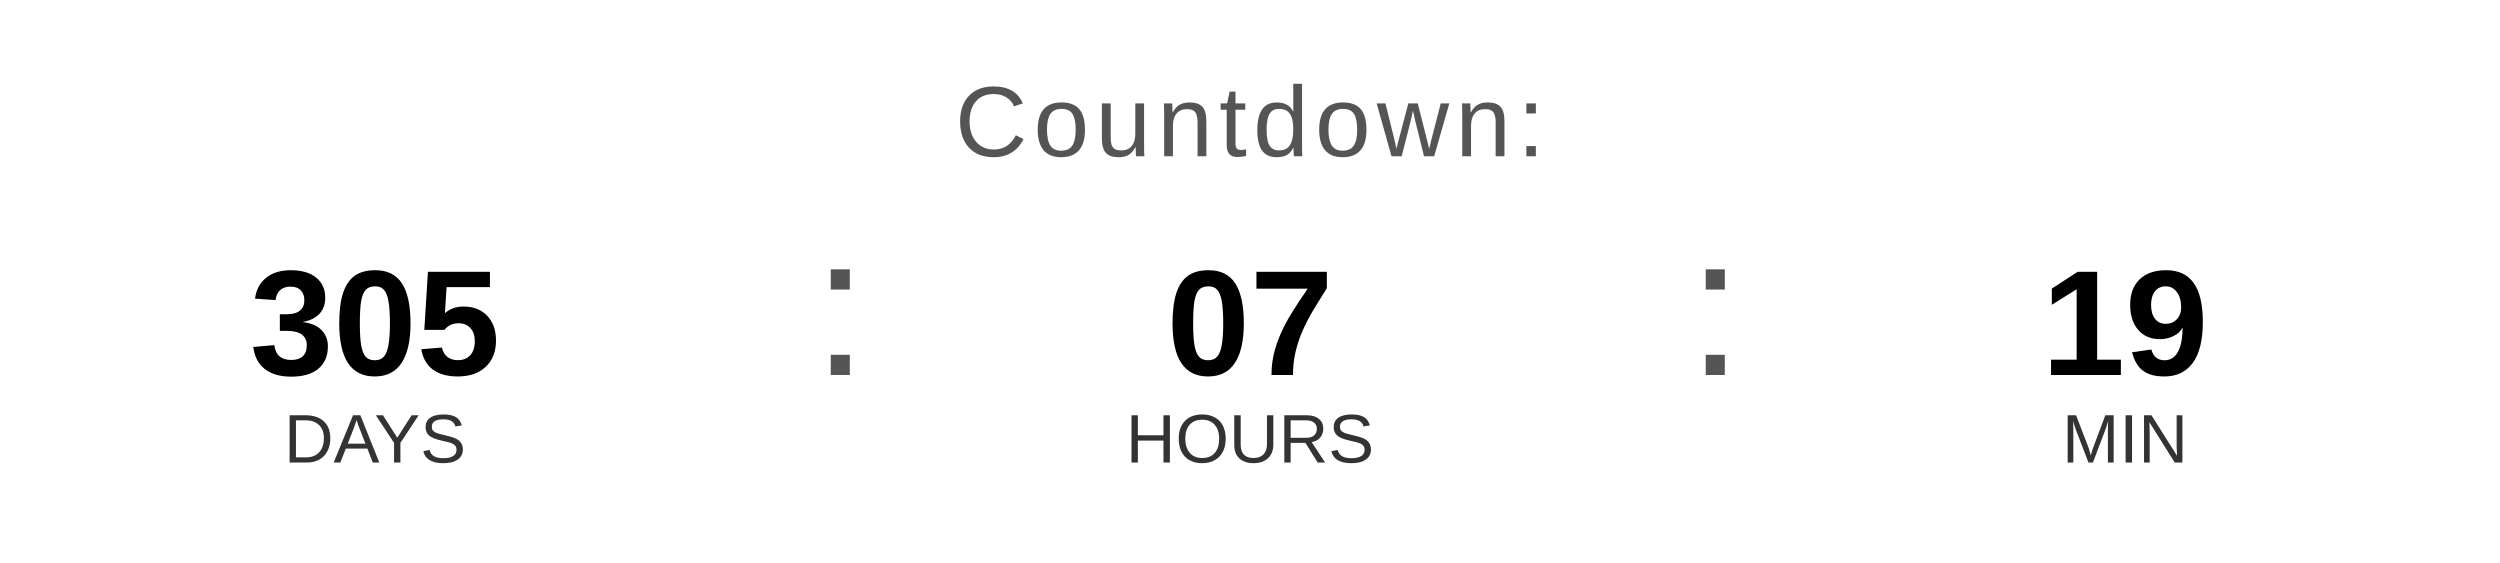
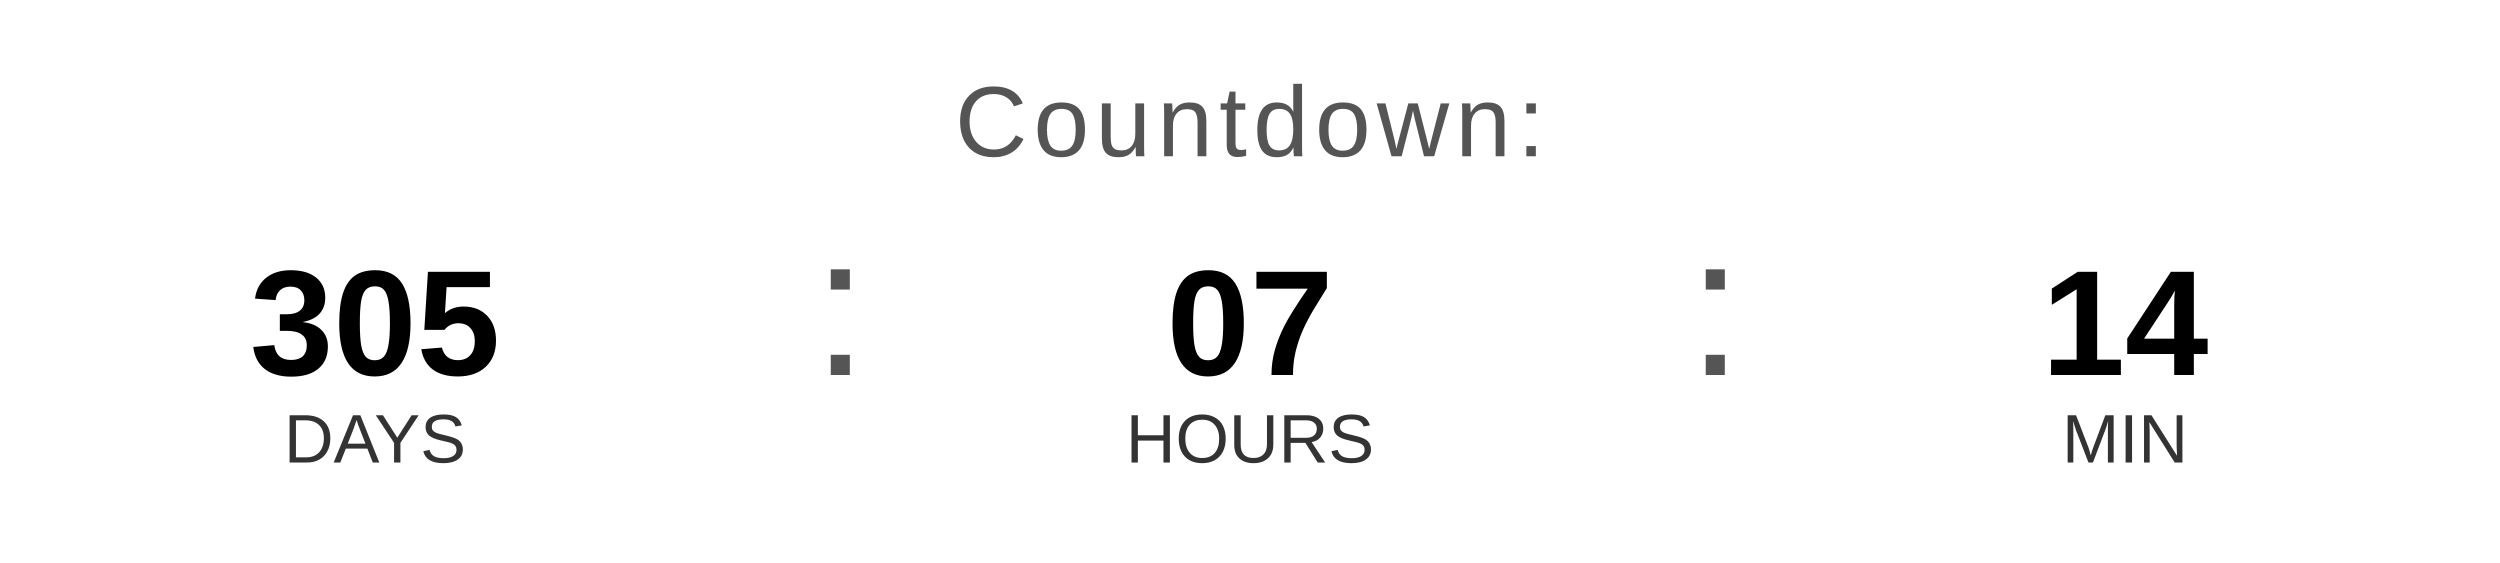
<svg xmlns="http://www.w3.org/2000/svg" width="400" height="90" viewBox="0 0 400 90">
  <text x="200" y="25" font-family="Arial, Helvetica, sans-serif" font-size="16" fill="#555555" text-anchor="middle" letter-spacing="1">
    Countdown:
  </text>
  <text x="60" y="60" font-family="Arial, Helvetica, sans-serif" font-size="24" font-weight="bold" fill="#000000" text-anchor="middle">305</text>
  <text x="60" y="74" font-family="Arial, Helvetica, sans-serif" font-size="11" fill="#333333" text-anchor="middle">DAYS</text>
  <text x="130" y="60" font-family="Arial, sans-serif" font-size="32" fill="#555555">:</text>
  <text x="200" y="60" font-family="Arial, Helvetica, sans-serif" font-size="24" font-weight="bold" fill="#000000" text-anchor="middle">07</text>
  <text x="200" y="74" font-family="Arial, Helvetica, sans-serif" font-size="11" fill="#333333" text-anchor="middle">HOURS</text>
  <text x="270" y="60" font-family="Arial, sans-serif" font-size="32" fill="#555555">:</text>
-   <text x="340" y="60" font-family="Arial, Helvetica, sans-serif" font-size="24" font-weight="bold" fill="#000000" text-anchor="middle">19</text>
+   <text x="340" y="60" font-family="Arial, Helvetica, sans-serif" font-size="24" font-weight="bold" fill="#000000" text-anchor="middle">14</text>
  <text x="340" y="74" font-family="Arial, Helvetica, sans-serif" font-size="11" fill="#333333" text-anchor="middle">MIN</text>
</svg>
